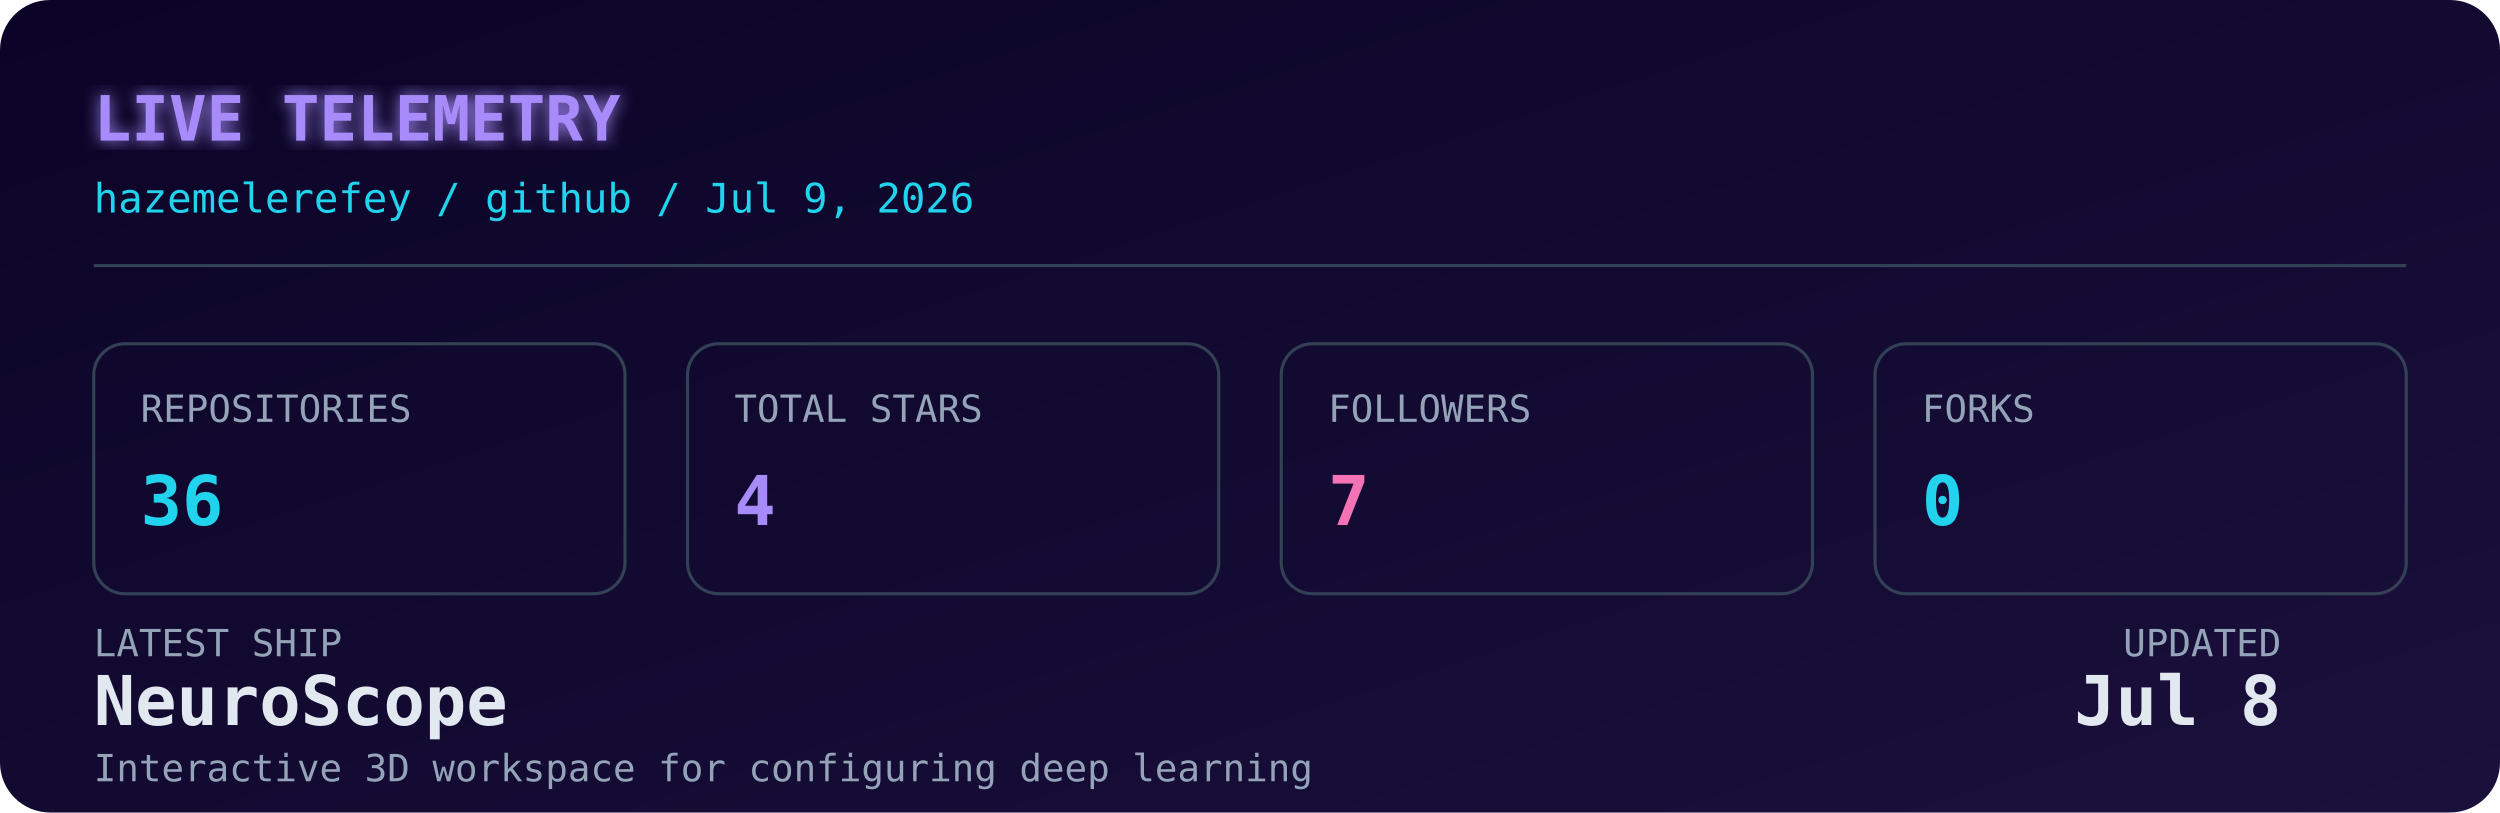
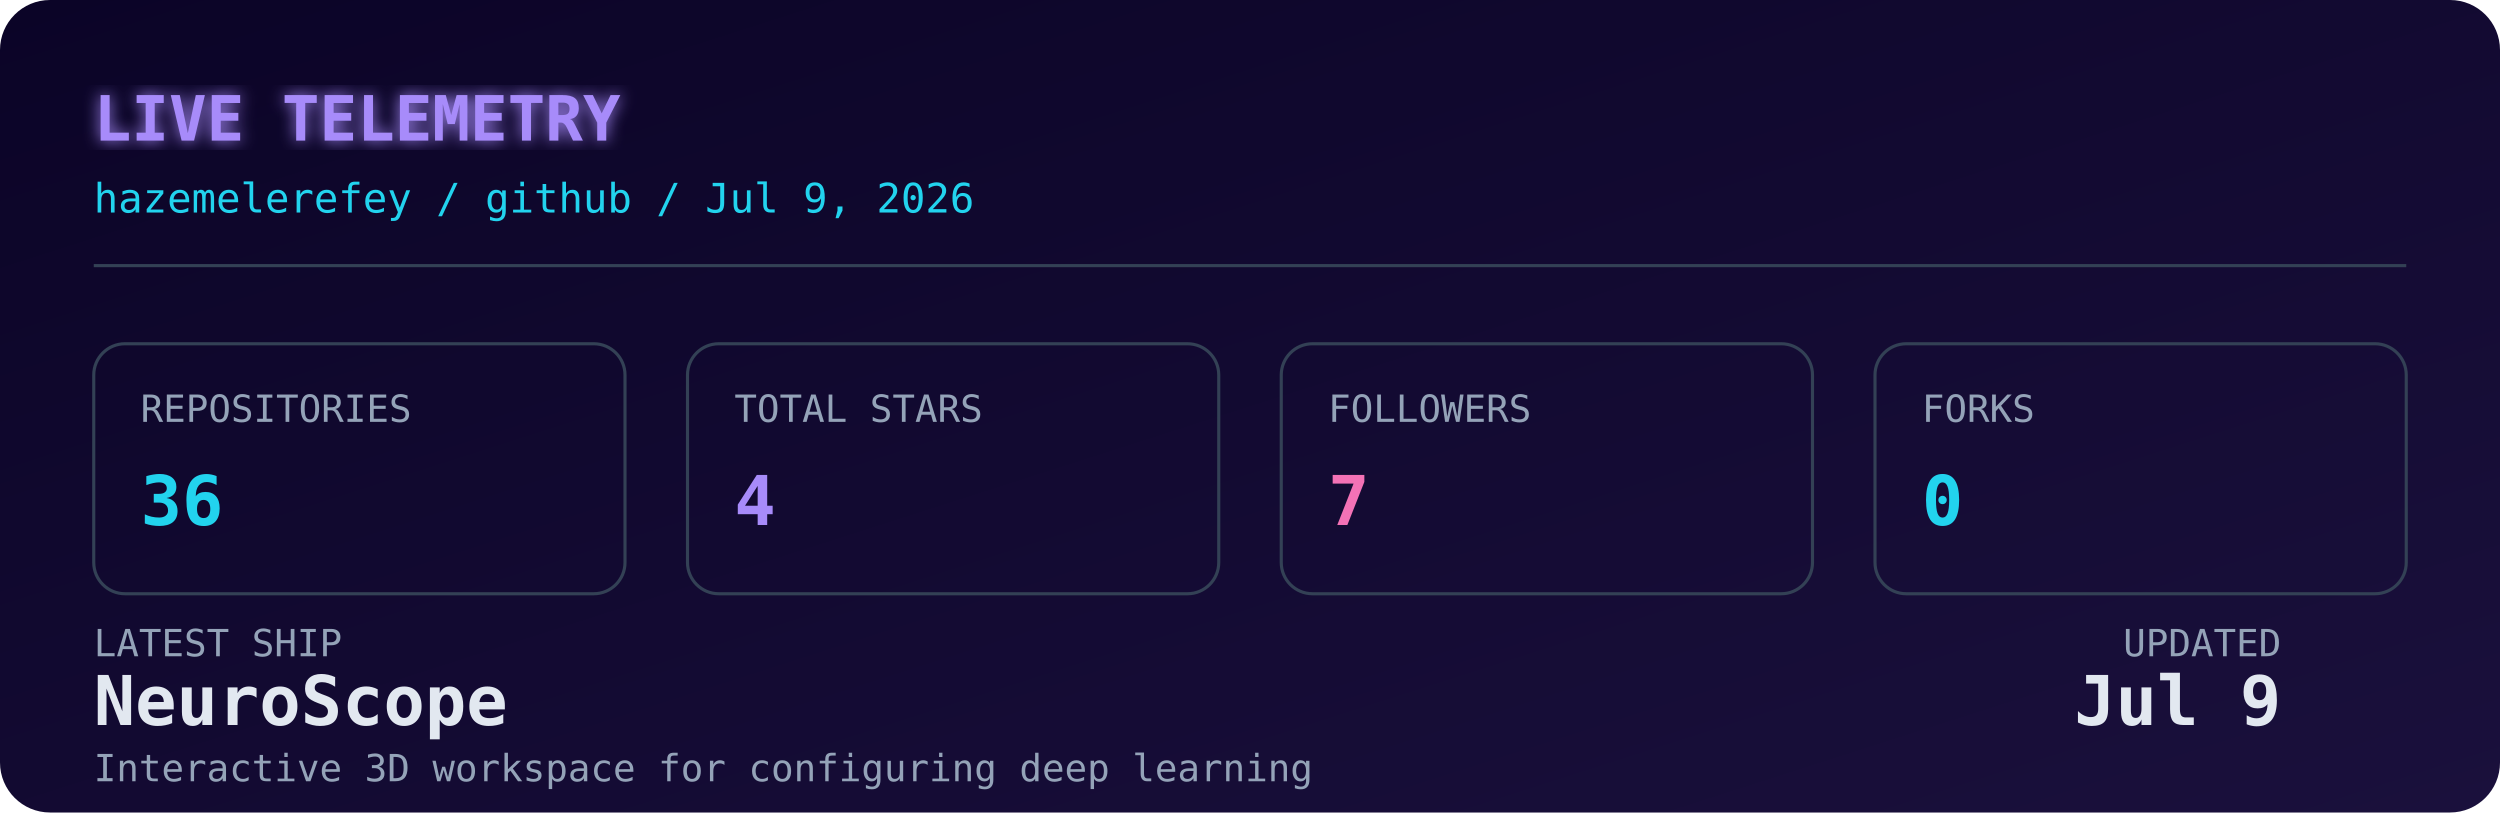
<svg xmlns="http://www.w3.org/2000/svg" width="800" height="260" viewBox="0 0 800 260" role="img" aria-label="Live GitHub dashboard for Hazem Elerefy">
  <defs>
    <linearGradient id="bg" x1="0" y1="0" x2="1" y2="1">
      <stop offset="0%" stop-color="#0b0427" />
      <stop offset="100%" stop-color="#1a103c" />
    </linearGradient>
    <filter id="glow" x="-20%" y="-20%" width="140%" height="140%">
      <feGaussianBlur stdDeviation="2.5" result="blur" />
      <feMerge>
        <feMergeNode in="blur" />
        <feMergeNode in="SourceGraphic" />
      </feMerge>
    </filter>
    <style>
      .mono { font-family: 'JetBrains Mono', 'SFMono-Regular', 'Fira Code', monospace; }
      .label { fill: #94a3b8; font-size: 12px; }
      .value { fill: #e2e8f0; font-size: 22px; font-weight: 700; }
      .accent { fill: #22d3ee; }
      .purple { fill: #a78bfa; }
      .pink { fill: #f472b6; }
      .title { fill: #a78bfa; font-size: 20px; font-weight: 700; }
      .subtitle { fill: #22d3ee; font-size: 13px; }
      .box { fill: none; stroke: #334155; stroke-width: 1; }
      @media (prefers-color-scheme: light) {
        .value { fill: #0f172a; }
        .label { fill: #475569; }
        .title { fill: #7c3aed; }
        .subtitle { fill: #0891b2; }
        .box { stroke: #cbd5e1; }
      }
    </style>
  </defs>
  <rect width="800" height="260" rx="16" fill="url(#bg)" />
  <text x="30" y="45" class="mono title" filter="url(#glow)">LIVE TELEMETRY</text>
  <text x="30" y="68" class="mono subtitle">hazemelerefey / github / Jul 9, 2026</text>
  <line x1="30" y1="85" x2="770" y2="85" stroke="#334155" stroke-width="1" />
  <g transform="translate(30, 110)">
    <rect width="170" height="80" rx="10" class="box" />
    <text x="15" y="25" class="mono label">REPOSITORIES</text>
    <text x="15" y="58" class="mono value accent">36</text>
  </g>
  <g transform="translate(220, 110)">
    <rect width="170" height="80" rx="10" class="box" />
    <text x="15" y="25" class="mono label">TOTAL STARS</text>
    <text x="15" y="58" class="mono value purple">4</text>
  </g>
  <g transform="translate(410, 110)">
    <rect width="170" height="80" rx="10" class="box" />
    <text x="15" y="25" class="mono label">FOLLOWERS</text>
    <text x="15" y="58" class="mono value pink">7</text>
  </g>
  <g transform="translate(600, 110)">
    <rect width="170" height="80" rx="10" class="box" />
    <text x="15" y="25" class="mono label">FORKS</text>
    <text x="15" y="58" class="mono value accent">0</text>
  </g>
  <g transform="translate(30, 210)">
    <text x="0" y="0" class="mono label">LATEST SHIP</text>
    <text x="0" y="22" class="mono value" font-size="15" fill="#e2e8f0">NeuroScope</text>
    <text x="0" y="40" class="mono label" font-size="11">Interactive 3D workspace for configuring deep learning </text>
    <text x="700" y="0" class="mono label" text-anchor="end">UPDATED</text>
-     <text x="700" y="22" class="mono value" font-size="15" text-anchor="end" fill="#e2e8f0">Jul 8</text>
+     <text x="700" y="22" class="mono value" font-size="15" text-anchor="end" fill="#e2e8f0">Jul 9</text>
  </g>
</svg>
